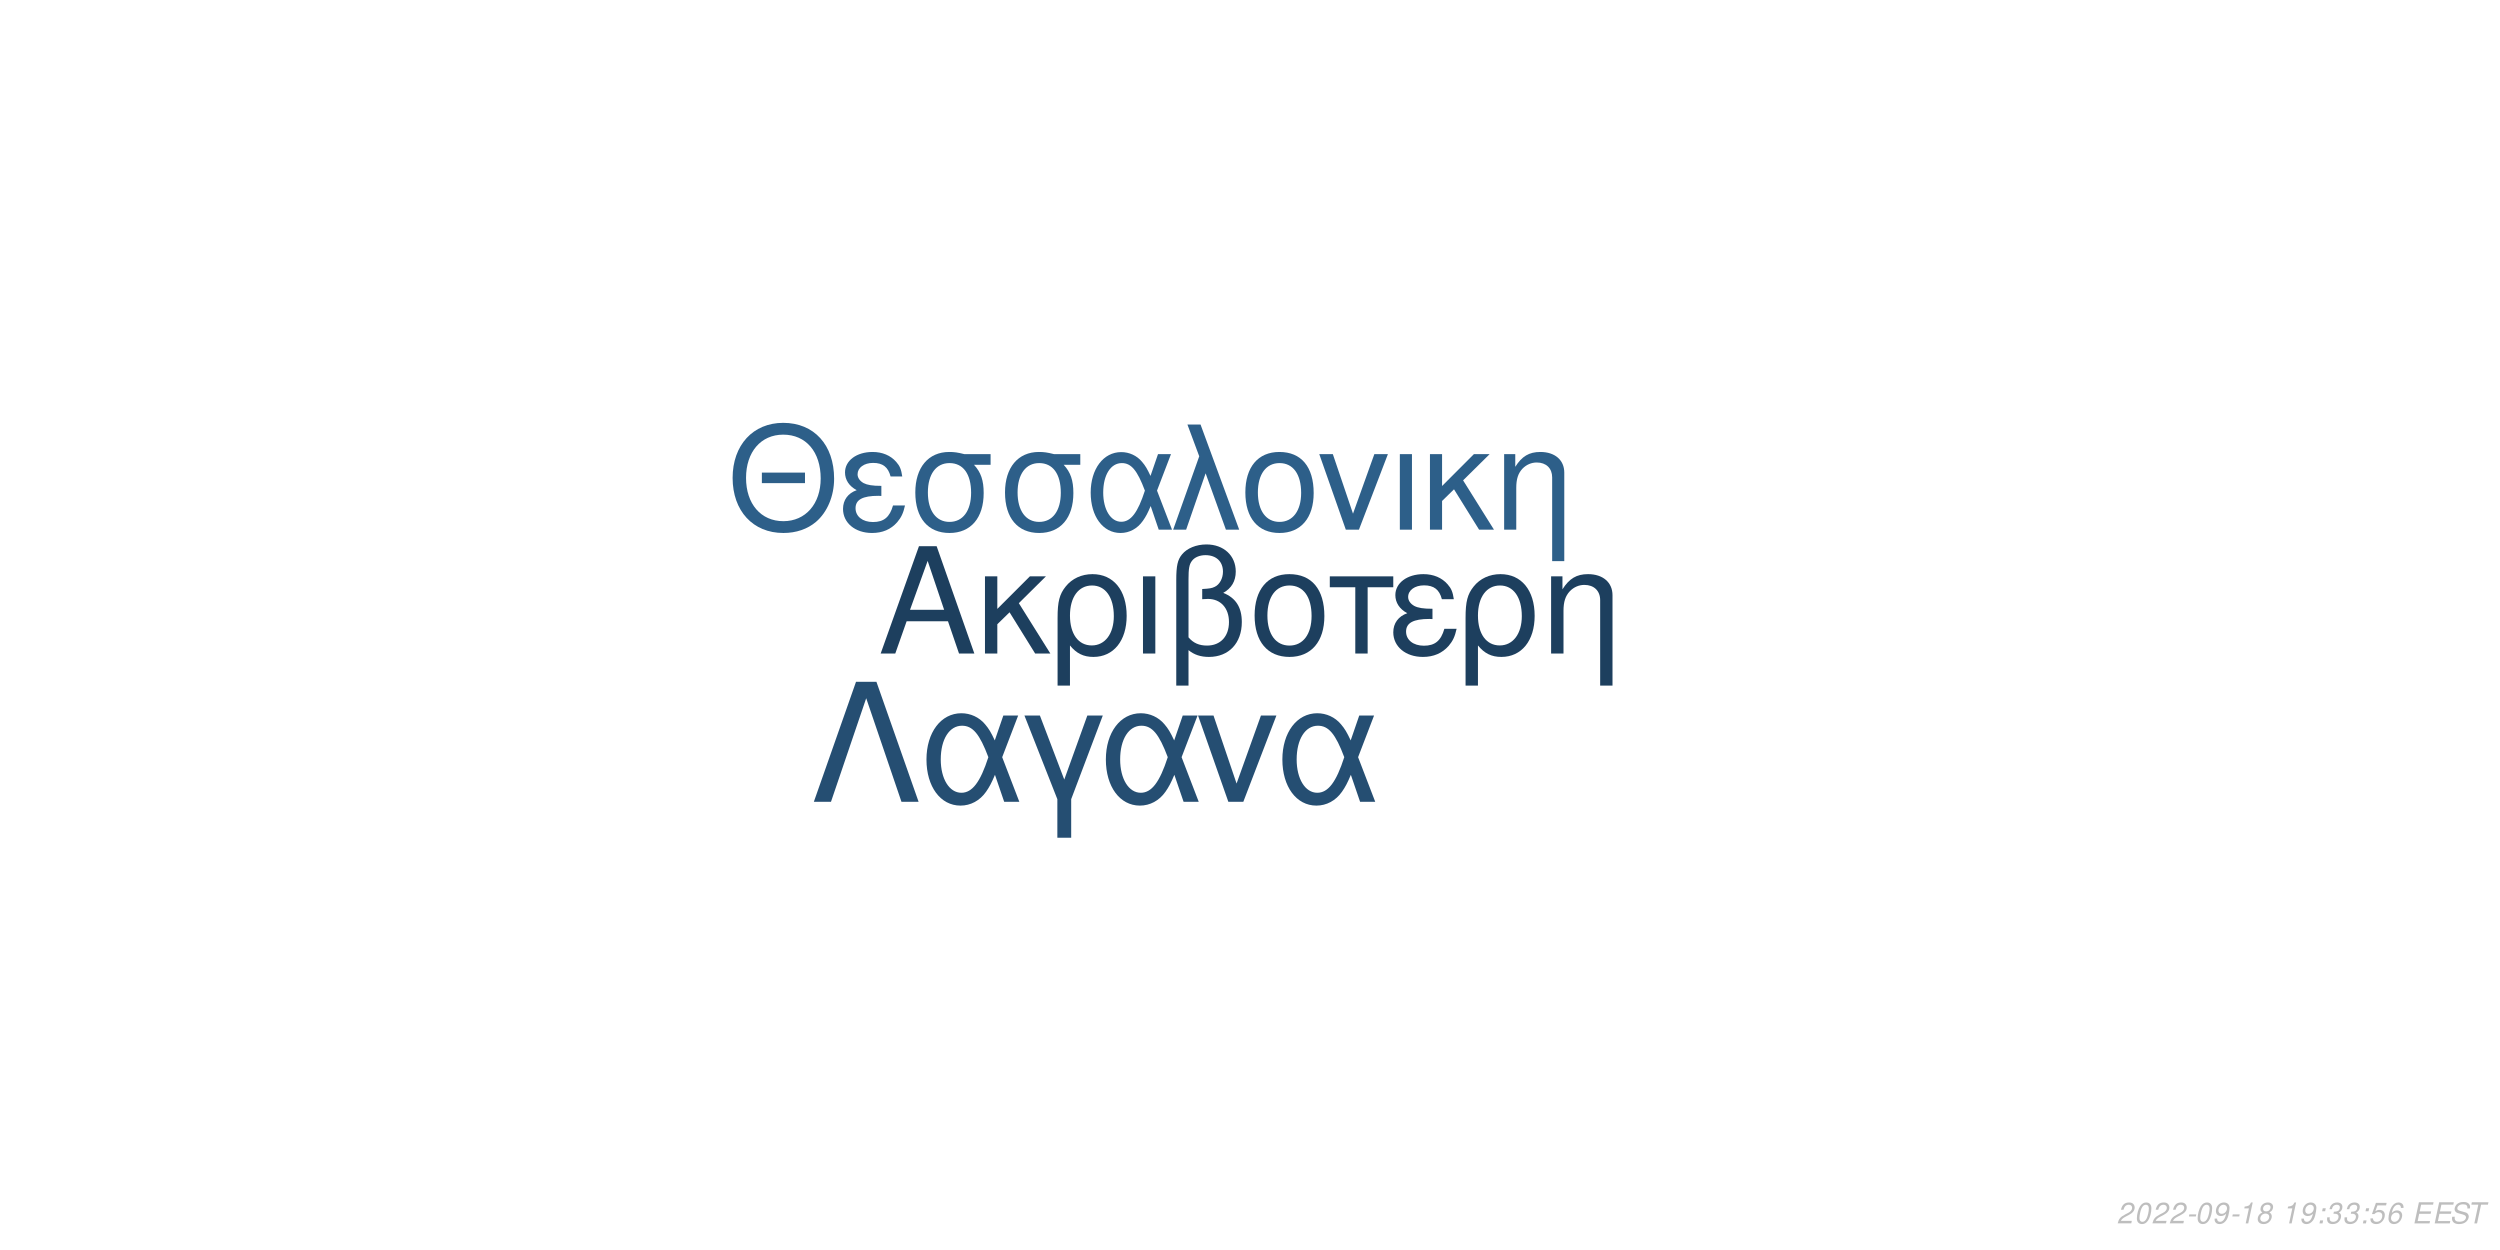
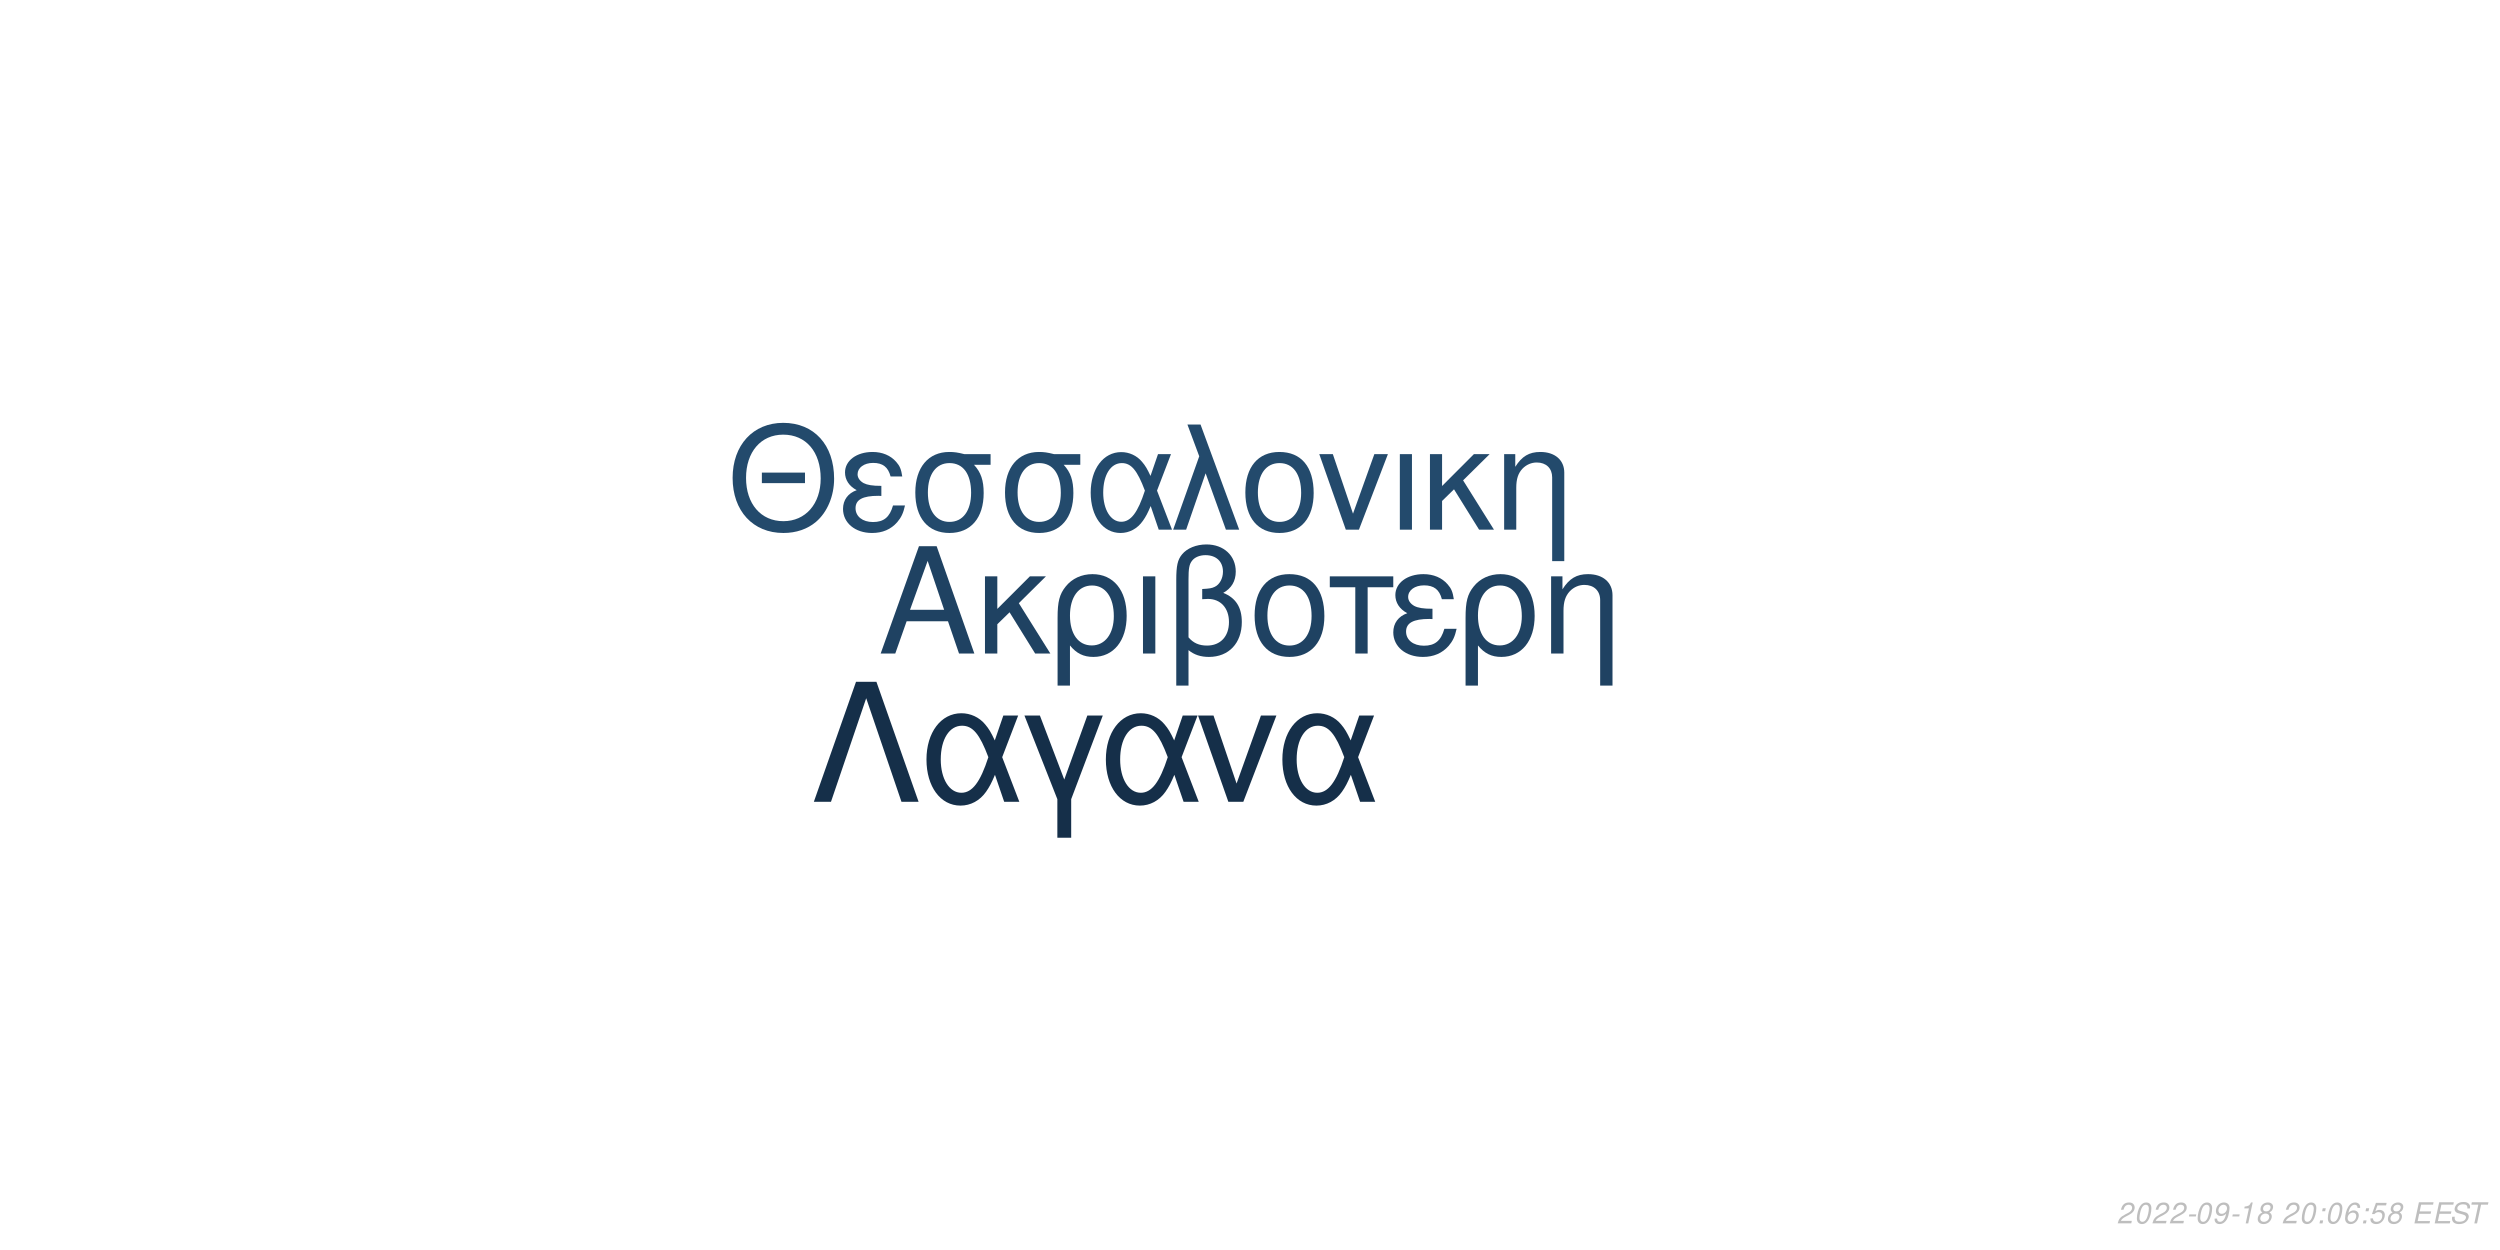
<svg xmlns="http://www.w3.org/2000/svg" xmlns:xlink="http://www.w3.org/1999/xlink" width="864pt" height="432pt" viewBox="0 0 864 432" version="1.1">
  <defs>
    <g>
      <symbol overflow="visible" id="glyph0-0">
        <path style="stroke:none;" d="" />
      </symbol>
      <symbol overflow="visible" id="glyph0-1">
        <path style="stroke:none;" d="M 24.125 -11.141 L 27.938 0 L 33.234 0 L 20.203 -37.094 L 14.094 -37.094 L 0.859 0 L 5.906 0 L 9.828 -11.141 Z M 22.797 -15.109 L 11 -15.109 L 17.094 -32.016 Z M 22.797 -15.109 " />
      </symbol>
      <symbol overflow="visible" id="glyph0-2">
        <path style="stroke:none;" d="M 7.172 -15.422 L 7.172 -26.672 L 2.906 -26.672 L 2.906 0 L 7.172 0 L 7.172 -10.125 L 11.406 -14.25 L 20.25 0 L 25.5 0 L 14.609 -17.406 L 23.969 -26.672 L 18.422 -26.672 Z M 7.172 -15.422 " />
      </symbol>
      <symbol overflow="visible" id="glyph0-3">
        <path style="stroke:none;" d="M 3 11.094 L 7.281 11.094 L 7.281 -2.797 C 9.516 -0.047 11.953 1.172 15.375 1.172 C 22.344 1.172 26.875 -4.422 26.875 -13.031 C 26.875 -21.891 22.297 -27.438 15.062 -27.438 C 11.297 -27.438 7.984 -25.906 5.797 -23.156 C 3.672 -20.516 3 -17.969 3 -12.359 Z M 14.906 -23.516 C 19.547 -23.516 22.438 -19.438 22.438 -12.922 C 22.438 -6.812 19.391 -2.797 14.812 -2.797 C 10.172 -2.797 7.281 -6.766 7.281 -13.125 C 7.281 -19.484 10.234 -23.516 14.906 -23.516 Z M 14.906 -23.516 " />
      </symbol>
      <symbol overflow="visible" id="glyph0-4">
        <path style="stroke:none;" d="M 3.516 0 L 7.781 0 L 7.781 -26.672 L 3.516 -26.672 Z M 3.516 0 " />
      </symbol>
      <symbol overflow="visible" id="glyph0-5">
        <path style="stroke:none;" d="M 4.016 11.094 L 8.25 11.094 L 8.25 -1.172 C 10.172 0.406 12.422 1.172 15.312 1.172 C 22.188 1.172 26.672 -3.609 26.672 -10.891 C 26.672 -15.984 24.578 -19.234 20.25 -20.969 C 23.109 -22.547 24.578 -25.031 24.578 -28.344 C 24.578 -33.844 20.406 -37.703 14.453 -37.703 C 10.938 -37.703 7.734 -36.391 6 -34.25 C 4.484 -32.422 4.016 -30.328 4.016 -25.391 Z M 8.25 -25.656 C 8.25 -29.359 8.5 -30.844 9.469 -32.062 C 10.375 -33.281 12.156 -34 14.094 -34 C 17.812 -34 20.156 -31.812 20.156 -28.297 C 20.156 -25.953 18.984 -23.812 17.297 -23.047 C 16.281 -22.547 15.469 -22.438 12.984 -22.297 L 12.984 -18.781 C 13.734 -18.828 14.344 -18.875 14.969 -18.875 C 19.344 -18.875 22.234 -15.719 22.234 -10.891 C 22.234 -5.906 19.281 -2.75 14.656 -2.75 C 11.953 -2.75 9.922 -3.609 8.25 -5.594 Z M 8.25 -25.656 " />
      </symbol>
      <symbol overflow="visible" id="glyph0-6">
        <path style="stroke:none;" d="M 14.094 -27.438 C 6.562 -27.438 2.094 -22.094 2.094 -13.125 C 2.094 -4.125 6.562 1.172 14.141 1.172 C 21.672 1.172 26.203 -4.172 26.203 -12.922 C 26.203 -22.188 21.828 -27.438 14.094 -27.438 Z M 14.141 -23.516 C 18.938 -23.516 21.781 -19.594 21.781 -12.984 C 21.781 -6.672 18.828 -2.75 14.141 -2.75 C 9.422 -2.75 6.516 -6.672 6.516 -13.125 C 6.516 -19.594 9.422 -23.516 14.141 -23.516 Z M 14.141 -23.516 " />
      </symbol>
      <symbol overflow="visible" id="glyph0-7">
        <path style="stroke:none;" d="M 7.891 0 L 12.156 0 L 12.156 -22.906 L 21.016 -22.906 L 21.016 -26.672 L -0.922 -26.672 L -0.922 -22.906 L 7.891 -22.906 Z M 7.891 0 " />
      </symbol>
      <symbol overflow="visible" id="glyph0-8">
        <path style="stroke:none;" d="M 14.562 -15.469 C 11.344 -15.469 9.562 -15.781 8.297 -16.438 C 6.922 -17.203 6.156 -18.328 6.156 -19.547 C 6.156 -21.891 8.453 -23.562 11.656 -23.562 C 15.062 -23.562 16.953 -22.094 17.812 -18.781 L 21.938 -18.781 C 21.578 -21.266 21.062 -22.5 19.797 -23.922 C 17.812 -26.203 14.906 -27.438 11.453 -27.438 C 5.797 -27.438 1.734 -24.375 1.734 -20.203 C 1.734 -17.609 3.156 -15.375 5.859 -13.938 C 2.797 -12.875 1.016 -10.484 1.016 -7.328 C 1.016 -2.391 5.297 1.172 11.25 1.172 C 14.969 1.172 17.906 -0.109 20.156 -2.641 C 21.578 -4.328 22.297 -5.797 22.906 -8.547 L 18.672 -8.547 C 17.5 -4.422 15.422 -2.703 11.609 -2.703 C 7.938 -2.703 5.438 -4.688 5.438 -7.578 C 5.438 -10.578 7.938 -11.953 13.484 -11.953 C 13.641 -11.953 14.094 -11.953 14.562 -11.906 Z M 14.562 -15.469 " />
      </symbol>
      <symbol overflow="visible" id="glyph0-9">
        <path style="stroke:none;" d="M 3.562 -26.672 L 3.562 0 L 7.844 0 L 7.844 -14.703 C 7.844 -17.906 8.5 -19.891 10.031 -21.531 C 11.406 -22.953 13.188 -23.719 15.062 -23.719 C 18.375 -23.719 20.516 -21.672 20.516 -18.469 L 20.516 11.094 L 24.781 11.094 L 24.781 -20.156 C 24.781 -24.578 21.469 -27.438 16.328 -27.438 C 12.359 -27.438 9.828 -25.906 7.484 -22.188 L 7.484 -26.672 Z M 3.562 -26.672 " />
      </symbol>
      <symbol overflow="visible" id="glyph1-0">
        <path style="stroke:none;" d="" />
      </symbol>
      <symbol overflow="visible" id="glyph1-1">
        <path style="stroke:none;" d="M 26.859 -19.734 L 11.953 -19.734 L 11.953 -16.094 L 26.859 -16.094 Z M 19.328 -36.922 C 8.922 -36.922 1.844 -29.25 1.844 -17.891 C 1.844 -6.484 8.875 1.141 19.391 1.141 C 23.812 1.141 27.703 -0.203 30.641 -2.688 C 34.578 -6.031 36.922 -11.656 36.922 -17.594 C 36.922 -29.297 30 -36.922 19.328 -36.922 Z M 19.328 -32.844 C 27.203 -32.844 32.281 -26.906 32.281 -17.688 C 32.281 -8.922 27.062 -2.938 19.391 -2.938 C 11.609 -2.938 6.484 -8.922 6.484 -17.891 C 6.484 -26.859 11.609 -32.844 19.328 -32.844 Z M 19.328 -32.844 " />
      </symbol>
      <symbol overflow="visible" id="glyph1-2">
        <path style="stroke:none;" d="M 14.25 -15.141 C 11.109 -15.141 9.375 -15.453 8.125 -16.094 C 6.781 -16.844 6.031 -17.938 6.031 -19.141 C 6.031 -21.422 8.266 -23.078 11.406 -23.078 C 14.75 -23.078 16.594 -21.625 17.438 -18.391 L 21.469 -18.391 C 21.125 -20.828 20.625 -22.031 19.391 -23.422 C 17.438 -25.656 14.594 -26.859 11.219 -26.859 C 5.688 -26.859 1.688 -23.875 1.688 -19.781 C 1.688 -17.234 3.094 -15.047 5.734 -13.656 C 2.734 -12.609 1 -10.266 1 -7.172 C 1 -2.344 5.188 1.141 11.016 1.141 C 14.656 1.141 17.547 -0.094 19.734 -2.594 C 21.125 -4.234 21.828 -5.688 22.422 -8.375 L 18.281 -8.375 C 17.141 -4.328 15.094 -2.641 11.359 -2.641 C 7.766 -2.641 5.328 -4.578 5.328 -7.422 C 5.328 -10.359 7.766 -11.703 13.203 -11.703 C 13.359 -11.703 13.797 -11.703 14.25 -11.656 Z M 14.25 -15.141 " />
      </symbol>
      <symbol overflow="visible" id="glyph1-3">
        <path style="stroke:none;" d="M 29 -26.109 L 19.938 -26.109 C 17.594 -26.703 16.438 -26.859 14.703 -26.859 C 7.469 -26.859 2.984 -21.469 2.984 -12.859 C 2.984 -4.031 7.375 1.141 14.797 1.141 C 22.172 1.141 26.609 -4.078 26.609 -12.656 C 26.609 -17.047 25.656 -19.828 23.266 -22.422 L 29 -22.422 Z M 14.797 -23.016 C 19.531 -23.016 22.266 -19.234 22.266 -12.75 C 22.266 -6.531 19.438 -2.688 14.797 -2.688 C 10.172 -2.688 7.328 -6.531 7.328 -12.859 C 7.328 -19.188 10.172 -23.016 14.797 -23.016 Z M 14.797 -23.016 " />
      </symbol>
      <symbol overflow="visible" id="glyph1-4">
        <path style="stroke:none;" d="M 29.344 -26.109 L 24.859 -26.109 L 22.266 -18.578 C 21.125 -21.031 20.484 -22.125 19.328 -23.469 C 17.547 -25.609 14.906 -26.812 12.156 -26.812 C 5.984 -26.812 1.594 -20.984 1.594 -12.812 C 1.594 -4.578 5.828 1.141 11.906 1.141 C 14.953 1.141 17.734 -0.344 19.625 -3.047 C 20.672 -4.531 21.281 -5.688 22.328 -8.172 L 25.109 0 L 29.703 0 L 24.516 -13.5 Z M 20.328 -13.5 C 17.891 -5.922 15.453 -2.734 12.156 -2.734 C 8.516 -2.734 5.922 -6.922 5.922 -12.812 C 5.922 -18.938 8.516 -23.016 12.359 -23.016 C 15.594 -23.016 17.688 -20.531 20.328 -13.5 Z M 20.328 -13.5 " />
      </symbol>
      <symbol overflow="visible" id="glyph1-5">
        <path style="stroke:none;" d="M 1.094 0 L 5.578 0 L 12.312 -19.484 L 19.328 0 L 23.922 0 L 10.562 -36.328 L 6.031 -36.328 L 10.109 -25.359 Z M 1.094 0 " />
      </symbol>
      <symbol overflow="visible" id="glyph1-6">
        <path style="stroke:none;" d="M 13.797 -26.859 C 6.422 -26.859 2.047 -21.625 2.047 -12.859 C 2.047 -4.031 6.422 1.141 13.859 1.141 C 21.234 1.141 25.656 -4.078 25.656 -12.656 C 25.656 -21.719 21.375 -26.859 13.797 -26.859 Z M 13.859 -23.016 C 18.531 -23.016 21.328 -19.188 21.328 -12.703 C 21.328 -6.531 18.438 -2.688 13.859 -2.688 C 9.219 -2.688 6.375 -6.531 6.375 -12.859 C 6.375 -19.188 9.219 -23.016 13.859 -23.016 Z M 13.859 -23.016 " />
      </symbol>
      <symbol overflow="visible" id="glyph1-7">
        <path style="stroke:none;" d="M 14.297 0 L 24.312 -26.109 L 19.625 -26.109 L 12.25 -5.531 L 5.281 -26.109 L 0.594 -26.109 L 9.766 0 Z M 14.297 0 " />
      </symbol>
      <symbol overflow="visible" id="glyph1-8">
        <path style="stroke:none;" d="M 3.438 0 L 7.625 0 L 7.625 -26.109 L 3.438 -26.109 Z M 3.438 0 " />
      </symbol>
      <symbol overflow="visible" id="glyph1-9">
        <path style="stroke:none;" d="M 7.031 -15.094 L 7.031 -26.109 L 2.844 -26.109 L 2.844 0 L 7.031 0 L 7.031 -9.922 L 11.156 -13.953 L 19.828 0 L 24.969 0 L 14.297 -17.047 L 23.469 -26.109 L 18.031 -26.109 Z M 7.031 -15.094 " />
      </symbol>
      <symbol overflow="visible" id="glyph1-10">
        <path style="stroke:none;" d="M 3.484 -26.109 L 3.484 0 L 7.672 0 L 7.672 -14.406 C 7.672 -17.547 8.328 -19.484 9.812 -21.078 C 11.156 -22.469 12.906 -23.219 14.75 -23.219 C 17.984 -23.219 20.078 -21.234 20.078 -18.094 L 20.078 10.859 L 24.266 10.859 L 24.266 -19.734 C 24.266 -24.062 21.031 -26.859 16 -26.859 C 12.109 -26.859 9.609 -25.359 7.328 -21.719 L 7.328 -26.109 Z M 3.484 -26.109 " />
      </symbol>
      <symbol overflow="visible" id="glyph2-0">
        <path style="stroke:none;" d="" />
      </symbol>
      <symbol overflow="visible" id="glyph2-1">
        <path style="stroke:none;" d="M 22.531 -41.484 L 15.484 -41.484 L 0.906 0 L 6.828 0 L 19 -35.797 L 31.188 0 L 37.109 0 Z M 22.531 -41.484 " />
      </symbol>
      <symbol overflow="visible" id="glyph2-2">
        <path style="stroke:none;" d="M 33.516 -29.812 L 28.391 -29.812 L 25.438 -21.219 C 24.125 -24.016 23.391 -25.266 22.078 -26.797 C 20.031 -29.25 17.016 -30.609 13.891 -30.609 C 6.828 -30.609 1.828 -23.953 1.828 -14.625 C 1.828 -5.234 6.656 1.312 13.594 1.312 C 17.078 1.312 20.266 -0.391 22.422 -3.469 C 23.609 -5.172 24.297 -6.484 25.5 -9.328 L 28.688 0 L 33.922 0 L 28 -15.422 Z M 23.219 -15.422 C 20.422 -6.766 17.641 -3.125 13.891 -3.125 C 9.734 -3.125 6.766 -7.906 6.766 -14.625 C 6.766 -21.625 9.734 -26.297 14.109 -26.297 C 17.812 -26.297 20.203 -23.453 23.219 -15.422 Z M 23.219 -15.422 " />
      </symbol>
      <symbol overflow="visible" id="glyph2-3">
        <path style="stroke:none;" d="M 12.062 12.406 L 16.844 12.406 L 16.844 -0.906 L 27.766 -29.812 L 22.422 -29.812 L 14.453 -7.688 L 6.031 -29.812 L 0.688 -29.812 L 12.062 -0.906 Z M 12.062 12.406 " />
      </symbol>
      <symbol overflow="visible" id="glyph2-4">
        <path style="stroke:none;" d="M 16.328 0 L 27.766 -29.812 L 22.422 -29.812 L 14 -6.312 L 6.031 -29.812 L 0.688 -29.812 L 11.156 0 Z M 16.328 0 " />
      </symbol>
      <symbol overflow="visible" id="glyph3-0">
        <path style="stroke:none;" d="" />
      </symbol>
      <symbol overflow="visible" id="glyph3-1">
        <path style="stroke:none;" d="M 5.234 -0.875 L 1.469 -0.875 C 1.641 -1.375 2.203 -1.891 3.109 -2.344 L 4.234 -2.938 C 5.562 -3.625 6.219 -4.469 6.219 -5.484 C 6.219 -5.938 6.062 -6.359 5.797 -6.656 C 5.469 -7.047 4.984 -7.234 4.312 -7.234 C 2.766 -7.234 1.891 -6.453 1.484 -4.734 L 2.375 -4.734 C 2.484 -5.188 2.609 -5.484 2.797 -5.75 C 3.094 -6.203 3.609 -6.453 4.188 -6.453 C 4.891 -6.453 5.344 -6.031 5.344 -5.375 C 5.344 -4.703 4.859 -4.094 4.016 -3.656 L 2.984 -3.125 C 1.234 -2.188 0.797 -1.656 0.344 -0.016 L 5.047 -0.016 Z M 5.234 -0.875 " />
      </symbol>
      <symbol overflow="visible" id="glyph3-2">
        <path style="stroke:none;" d="M 4.203 -7.234 C 3.375 -7.234 2.688 -6.812 2.125 -5.984 C 1.484 -5.047 0.984 -3.188 0.984 -1.734 C 0.984 -1.109 1.172 -0.562 1.484 -0.266 C 1.797 0.047 2.281 0.234 2.766 0.234 C 3.625 0.234 4.281 -0.156 4.859 -1.016 C 5.516 -1.953 6 -3.797 6 -5.266 C 6 -6.5 5.328 -7.234 4.203 -7.234 Z M 4.094 -6.453 C 4.734 -6.453 5.125 -5.984 5.125 -5.156 C 5.125 -4.203 4.781 -2.625 4.406 -1.812 C 3.984 -0.938 3.516 -0.547 2.875 -0.547 C 2.25 -0.547 1.875 -1.031 1.875 -1.828 C 1.875 -2.797 2.203 -4.344 2.594 -5.203 C 2.984 -6.047 3.453 -6.453 4.094 -6.453 Z M 4.094 -6.453 " />
      </symbol>
      <symbol overflow="visible" id="glyph3-3">
        <path style="stroke:none;" d="M 3.516 -3.125 L 1.125 -3.125 L 0.969 -2.406 L 3.359 -2.406 Z M 3.516 -3.125 " />
      </symbol>
      <symbol overflow="visible" id="glyph3-4">
        <path style="stroke:none;" d="M 0.844 -1.656 C 0.844 -1.547 0.844 -1.438 0.844 -1.375 C 0.844 -0.406 1.531 0.234 2.578 0.234 C 3.203 0.234 3.766 0.016 4.297 -0.438 C 4.938 -1 5.312 -1.656 5.594 -2.719 C 5.844 -3.672 6.016 -4.766 6.016 -5.375 C 6.016 -5.844 5.844 -6.328 5.547 -6.656 C 5.203 -7.031 4.703 -7.234 4.062 -7.234 C 2.516 -7.234 1.297 -5.938 1.297 -4.266 C 1.297 -3.203 1.984 -2.547 3.047 -2.547 C 3.484 -2.547 3.953 -2.672 4.281 -2.891 C 4.406 -2.984 4.547 -3.078 4.828 -3.344 C 4.438 -1.484 3.703 -0.547 2.703 -0.547 C 2.109 -0.547 1.719 -0.938 1.719 -1.547 L 1.719 -1.656 Z M 3.953 -6.453 C 4.625 -6.453 5.141 -5.953 5.141 -5.281 C 5.141 -4.188 4.312 -3.312 3.297 -3.312 C 2.594 -3.312 2.172 -3.734 2.172 -4.453 C 2.172 -5.562 2.984 -6.453 3.953 -6.453 Z M 3.953 -6.453 " />
      </symbol>
      <symbol overflow="visible" id="glyph3-5">
        <path style="stroke:none;" d="M 3.703 -5.188 L 2.594 0 L 3.469 0 L 5.016 -7.234 L 4.438 -7.234 C 3.906 -6.156 3.688 -6.016 2.234 -5.812 L 2.109 -5.188 Z M 3.703 -5.188 " />
      </symbol>
      <symbol overflow="visible" id="glyph3-6">
        <path style="stroke:none;" d="M 4.766 -3.797 C 5.078 -3.969 5.234 -4.078 5.438 -4.234 C 5.812 -4.594 6.062 -5.172 6.062 -5.734 C 6.062 -6.625 5.344 -7.234 4.266 -7.234 C 2.812 -7.234 1.703 -6.219 1.703 -4.875 C 1.703 -4.406 1.875 -4.125 2.359 -3.812 C 1.297 -3.312 0.75 -2.516 0.75 -1.469 C 0.75 -0.438 1.547 0.234 2.812 0.234 C 3.656 0.234 4.359 -0.094 4.938 -0.734 C 5.359 -1.234 5.609 -1.859 5.609 -2.438 C 5.609 -3.047 5.312 -3.516 4.766 -3.797 Z M 4.109 -6.453 C 4.797 -6.453 5.188 -6.125 5.188 -5.578 C 5.188 -5.266 5.062 -4.922 4.859 -4.672 C 4.562 -4.312 4.188 -4.156 3.656 -4.156 C 2.984 -4.156 2.594 -4.453 2.594 -4.984 C 2.594 -5.859 3.203 -6.453 4.109 -6.453 Z M 3.453 -3.406 C 4.234 -3.406 4.734 -2.984 4.734 -2.312 C 4.734 -1.312 3.922 -0.547 2.875 -0.547 C 2.125 -0.547 1.625 -0.969 1.625 -1.625 C 1.625 -2.609 2.438 -3.406 3.453 -3.406 Z M 3.453 -3.406 " />
      </symbol>
      <symbol overflow="visible" id="glyph3-7">
        <path style="stroke:none;" d="" />
      </symbol>
      <symbol overflow="visible" id="glyph3-8">
        <path style="stroke:none;" d="M 2.359 -1.031 L 1.312 -1.031 L 1.094 0 L 2.141 0 Z M 3.266 -5.234 L 2.219 -5.234 L 2 -4.203 L 3.047 -4.203 Z M 3.266 -5.234 " />
      </symbol>
      <symbol overflow="visible" id="glyph3-9">
-         <path style="stroke:none;" d="M 2.922 -3.312 C 3.125 -3.344 3.234 -3.344 3.375 -3.344 C 4.203 -3.344 4.688 -3 4.688 -2.406 C 4.688 -1.312 3.906 -0.547 2.781 -0.547 C 2.047 -0.547 1.594 -0.938 1.594 -1.562 C 1.594 -1.719 1.609 -1.844 1.656 -2.094 L 0.766 -2.094 C 0.734 -1.797 0.719 -1.641 0.719 -1.469 C 0.719 -0.375 1.406 0.234 2.641 0.234 C 3.547 0.234 4.297 -0.078 4.812 -0.656 C 5.266 -1.156 5.562 -1.875 5.562 -2.547 C 5.562 -3.125 5.344 -3.453 4.797 -3.734 C 5.641 -4.234 6.016 -4.844 6.016 -5.734 C 6.016 -6.656 5.312 -7.234 4.203 -7.234 C 3.375 -7.234 2.672 -6.938 2.188 -6.375 C 1.891 -6.031 1.703 -5.641 1.516 -4.906 L 2.391 -4.906 C 2.5 -5.359 2.594 -5.594 2.734 -5.812 C 3.047 -6.234 3.516 -6.453 4.078 -6.453 C 4.734 -6.453 5.141 -6.125 5.141 -5.578 C 5.141 -5.188 5.016 -4.797 4.797 -4.547 C 4.516 -4.234 4 -4.062 3.266 -4.062 L 3.078 -4.062 Z M 2.922 -3.312 " />
+         <path style="stroke:none;" d="M 6.125 -5.344 L 6.141 -5.625 C 6.141 -6.609 5.453 -7.234 4.391 -7.234 C 3.438 -7.234 2.641 -6.719 2.016 -5.703 C 1.422 -4.781 0.938 -2.953 0.938 -1.688 C 0.938 -0.516 1.688 0.234 2.859 0.234 C 3.703 0.234 4.438 -0.156 5 -0.875 C 5.406 -1.422 5.672 -2.156 5.672 -2.766 C 5.672 -3.812 4.969 -4.5 3.906 -4.5 C 3.234 -4.5 2.672 -4.234 2.094 -3.625 C 2.406 -5.375 3.234 -6.453 4.25 -6.453 C 4.703 -6.453 5.062 -6.234 5.172 -5.844 C 5.203 -5.719 5.234 -5.578 5.25 -5.344 Z M 3.656 -3.734 C 4.344 -3.734 4.797 -3.281 4.797 -2.625 C 4.797 -1.469 3.984 -0.547 2.984 -0.547 C 2.297 -0.547 1.812 -1.047 1.812 -1.766 C 1.812 -2.859 2.625 -3.734 3.656 -3.734 Z M 3.656 -3.734 " />
      </symbol>
      <symbol overflow="visible" id="glyph3-10">
        <path style="stroke:none;" d="M 6.297 -7.094 L 2.594 -7.094 L 1.234 -3.234 L 2.047 -3.234 C 2.656 -3.766 2.938 -3.906 3.531 -3.906 C 4.328 -3.906 4.797 -3.453 4.797 -2.688 C 4.797 -1.438 3.969 -0.547 2.828 -0.547 C 2.031 -0.547 1.609 -0.938 1.578 -1.734 L 0.703 -1.734 L 0.703 -1.516 C 0.703 -0.938 0.844 -0.547 1.188 -0.266 C 1.562 0.062 2.078 0.234 2.703 0.234 C 3.656 0.234 4.391 -0.156 4.984 -0.922 C 5.422 -1.5 5.672 -2.234 5.672 -2.953 C 5.672 -4 4.938 -4.672 3.812 -4.672 C 3.328 -4.672 2.906 -4.547 2.406 -4.234 L 3.109 -6.219 L 6.109 -6.219 Z M 6.297 -7.094 " />
      </symbol>
      <symbol overflow="visible" id="glyph3-11">
-         <path style="stroke:none;" d="M 6.125 -5.344 L 6.141 -5.625 C 6.141 -6.609 5.453 -7.234 4.391 -7.234 C 3.438 -7.234 2.641 -6.719 2.016 -5.703 C 1.422 -4.781 0.938 -2.953 0.938 -1.688 C 0.938 -0.516 1.688 0.234 2.859 0.234 C 3.703 0.234 4.438 -0.156 5 -0.875 C 5.406 -1.422 5.672 -2.156 5.672 -2.766 C 5.672 -3.812 4.969 -4.5 3.906 -4.5 C 3.234 -4.5 2.672 -4.234 2.094 -3.625 C 2.406 -5.375 3.234 -6.453 4.25 -6.453 C 4.703 -6.453 5.062 -6.234 5.172 -5.844 C 5.203 -5.719 5.234 -5.578 5.25 -5.344 Z M 3.656 -3.734 C 4.344 -3.734 4.797 -3.281 4.797 -2.625 C 4.797 -1.469 3.984 -0.547 2.984 -0.547 C 2.297 -0.547 1.812 -1.047 1.812 -1.766 C 1.812 -2.859 2.625 -3.734 3.656 -3.734 Z M 3.656 -3.734 " />
+         <path style="stroke:none;" d="M 2.547 -3.312 L 6.5 -3.312 L 6.688 -4.141 L 2.719 -4.141 L 3.219 -6.469 L 7.344 -6.469 L 7.516 -7.297 L 2.453 -7.297 L 0.906 0 L 6.125 0 L 6.297 -0.812 L 2.016 -0.812 Z M 2.547 -3.312 " />
      </symbol>
      <symbol overflow="visible" id="glyph3-12">
-         <path style="stroke:none;" d="M 2.547 -3.312 L 6.5 -3.312 L 6.688 -4.141 L 2.719 -4.141 L 3.219 -6.469 L 7.344 -6.469 L 7.516 -7.297 L 2.453 -7.297 L 0.906 0 L 6.125 0 L 6.297 -0.812 L 2.016 -0.812 Z M 2.547 -3.312 " />
+         <path style="stroke:none;" d="M 7.062 -5.156 C 7.125 -5.438 7.141 -5.562 7.141 -5.703 C 7.141 -6.156 6.938 -6.594 6.594 -6.891 C 6.188 -7.25 5.656 -7.406 4.875 -7.406 C 3.844 -7.406 3.047 -7.125 2.5 -6.562 C 2.094 -6.141 1.781 -5.438 1.781 -4.922 C 1.781 -4.297 2.219 -3.766 2.891 -3.562 L 4.594 -3.094 C 5.406 -2.859 5.734 -2.578 5.734 -2.094 C 5.734 -1.781 5.547 -1.406 5.266 -1.141 C 4.844 -0.766 4.266 -0.578 3.453 -0.578 C 2.328 -0.578 1.812 -0.984 1.812 -1.906 C 1.812 -2.047 1.812 -2.125 1.844 -2.312 L 0.984 -2.312 C 0.906 -2.062 0.891 -1.906 0.891 -1.688 C 0.891 -0.484 1.797 0.234 3.297 0.234 C 4.359 0.234 5.234 -0.062 5.812 -0.609 C 6.344 -1.078 6.688 -1.797 6.688 -2.375 C 6.688 -2.641 6.609 -2.906 6.453 -3.156 C 6.234 -3.5 5.938 -3.703 5.469 -3.828 L 3.75 -4.312 C 2.984 -4.547 2.734 -4.734 2.734 -5.188 C 2.734 -5.547 2.875 -5.844 3.188 -6.109 C 3.547 -6.438 4.031 -6.594 4.703 -6.594 C 5.266 -6.594 5.688 -6.484 5.906 -6.297 C 6.094 -6.125 6.219 -5.797 6.219 -5.516 C 6.219 -5.422 6.203 -5.344 6.188 -5.156 Z M 7.062 -5.156 " />
      </symbol>
      <symbol overflow="visible" id="glyph3-13">
-         <path style="stroke:none;" d="M 7.062 -5.156 C 7.125 -5.438 7.141 -5.562 7.141 -5.703 C 7.141 -6.156 6.938 -6.594 6.594 -6.891 C 6.188 -7.25 5.656 -7.406 4.875 -7.406 C 3.844 -7.406 3.047 -7.125 2.5 -6.562 C 2.094 -6.141 1.781 -5.438 1.781 -4.922 C 1.781 -4.297 2.219 -3.766 2.891 -3.562 L 4.594 -3.094 C 5.406 -2.859 5.734 -2.578 5.734 -2.094 C 5.734 -1.781 5.547 -1.406 5.266 -1.141 C 4.844 -0.766 4.266 -0.578 3.453 -0.578 C 2.328 -0.578 1.812 -0.984 1.812 -1.906 C 1.812 -2.047 1.812 -2.125 1.844 -2.312 L 0.984 -2.312 C 0.906 -2.062 0.891 -1.906 0.891 -1.688 C 0.891 -0.484 1.797 0.234 3.297 0.234 C 4.359 0.234 5.234 -0.062 5.812 -0.609 C 6.344 -1.078 6.688 -1.797 6.688 -2.375 C 6.688 -2.641 6.609 -2.906 6.453 -3.156 C 6.234 -3.5 5.938 -3.703 5.469 -3.828 L 3.75 -4.312 C 2.984 -4.547 2.734 -4.734 2.734 -5.188 C 2.734 -5.547 2.875 -5.844 3.188 -6.109 C 3.547 -6.438 4.031 -6.594 4.703 -6.594 C 5.266 -6.594 5.688 -6.484 5.906 -6.297 C 6.094 -6.125 6.219 -5.797 6.219 -5.516 C 6.219 -5.422 6.203 -5.344 6.188 -5.156 Z M 7.062 -5.156 " />
-       </symbol>
-       <symbol overflow="visible" id="glyph3-14">
        <path style="stroke:none;" d="M 4.938 -6.469 L 7.312 -6.469 L 7.484 -7.297 L 1.75 -7.297 L 1.578 -6.469 L 3.984 -6.469 L 2.609 0 L 3.547 0 Z M 4.938 -6.469 " />
      </symbol>
    </g>
  </defs>
  <g id="surface1">
    <rect x="0" y="0" width="864" height="432" style="fill:rgb(100%,100%,100%);fill-opacity:1;stroke:none;" />
-     <g style="fill:rgb(11.373%,24.706%,36.863%);fill-opacity:1;">
+     <g style="fill:rgb(12.157%,25.882%,38.431%);fill-opacity:1;">
      <use xlink:href="#glyph0-1" x="303.5" y="225.861" />
      <use xlink:href="#glyph0-2" x="337.5" y="225.861" />
      <use xlink:href="#glyph0-3" x="362.5" y="225.861" />
      <use xlink:href="#glyph0-4" x="391.5" y="225.861" />
      <use xlink:href="#glyph0-5" x="402.5" y="225.861" />
      <use xlink:href="#glyph0-6" x="431.5" y="225.861" />
      <use xlink:href="#glyph0-7" x="460.5" y="225.861" />
      <use xlink:href="#glyph0-8" x="480.5" y="225.861" />
      <use xlink:href="#glyph0-3" x="503.5" y="225.861" />
      <use xlink:href="#glyph0-9" x="532.5" y="225.861" />
    </g>
-     <g style="fill:rgb(17.647%,37.255%,53.725%);fill-opacity:1;">
+     <g style="fill:rgb(13.725%,29.02%,42.353%);fill-opacity:1;">
      <use xlink:href="#glyph1-1" x="251.348" y="183.058" />
      <use xlink:href="#glyph1-2" x="290.348" y="183.058" />
      <use xlink:href="#glyph1-3" x="313.348" y="183.058" />
      <use xlink:href="#glyph1-3" x="344.348" y="183.058" />
      <use xlink:href="#glyph1-4" x="375.348" y="183.058" />
      <use xlink:href="#glyph1-5" x="404.348" y="183.058" />
      <use xlink:href="#glyph1-6" x="428.348" y="183.058" />
      <use xlink:href="#glyph1-7" x="455.348" y="183.058" />
      <use xlink:href="#glyph1-8" x="480.348" y="183.058" />
      <use xlink:href="#glyph1-9" x="491.348" y="183.058" />
      <use xlink:href="#glyph1-10" x="516.348" y="183.058" />
    </g>
-     <g style="fill:rgb(14.51%,30.588%,44.706%);fill-opacity:1;">
+     <g style="fill:rgb(8.235%,18.431%,28.627%);fill-opacity:1;">
      <use xlink:href="#glyph2-1" x="280.359" y="277.105" />
      <use xlink:href="#glyph2-2" x="318.359" y="277.105" />
      <use xlink:href="#glyph2-3" x="353.359" y="277.105" />
      <use xlink:href="#glyph2-2" x="380.359" y="277.105" />
      <use xlink:href="#glyph2-4" x="413.359" y="277.105" />
      <use xlink:href="#glyph2-2" x="441.359" y="277.105" />
    </g>
    <g style="fill:rgb(74.51%,74.51%,74.51%);fill-opacity:1;">
      <use xlink:href="#glyph3-1" x="731.52" y="422.81" />
      <use xlink:href="#glyph3-2" x="737.52" y="422.81" />
      <use xlink:href="#glyph3-1" x="743.52" y="422.81" />
      <use xlink:href="#glyph3-1" x="749.52" y="422.81" />
      <use xlink:href="#glyph3-3" x="755.52" y="422.81" />
      <use xlink:href="#glyph3-2" x="758.52" y="422.81" />
      <use xlink:href="#glyph3-4" x="764.52" y="422.81" />
      <use xlink:href="#glyph3-3" x="770.52" y="422.81" />
      <use xlink:href="#glyph3-5" x="773.52" y="422.81" />
      <use xlink:href="#glyph3-6" x="779.52" y="422.81" />
      <use xlink:href="#glyph3-7" x="785.52" y="422.81" />
-       <use xlink:href="#glyph3-5" x="788.52" y="422.81" />
-       <use xlink:href="#glyph3-4" x="794.52" y="422.81" />
+       <use xlink:href="#glyph3-1" x="788.52" y="422.81" />
+       <use xlink:href="#glyph3-2" x="794.52" y="422.81" />
      <use xlink:href="#glyph3-8" x="800.52" y="422.81" />
-       <use xlink:href="#glyph3-9" x="803.52" y="422.81" />
+       <use xlink:href="#glyph3-2" x="803.52" y="422.81" />
      <use xlink:href="#glyph3-9" x="809.52" y="422.81" />
      <use xlink:href="#glyph3-8" x="815.52" y="422.81" />
      <use xlink:href="#glyph3-10" x="818.52" y="422.81" />
-       <use xlink:href="#glyph3-11" x="824.52" y="422.81" />
+       <use xlink:href="#glyph3-6" x="824.52" y="422.81" />
      <use xlink:href="#glyph3-7" x="830.52" y="422.81" />
-       <use xlink:href="#glyph3-12" x="833.52" y="422.81" />
-       <use xlink:href="#glyph3-12" x="840.52" y="422.81" />
-       <use xlink:href="#glyph3-13" x="846.52" y="422.81" />
-       <use xlink:href="#glyph3-14" x="852.52" y="422.81" />
+       <use xlink:href="#glyph3-11" x="833.52" y="422.81" />
+       <use xlink:href="#glyph3-11" x="840.52" y="422.81" />
+       <use xlink:href="#glyph3-12" x="846.52" y="422.81" />
+       <use xlink:href="#glyph3-13" x="852.52" y="422.81" />
    </g>
  </g>
</svg>
